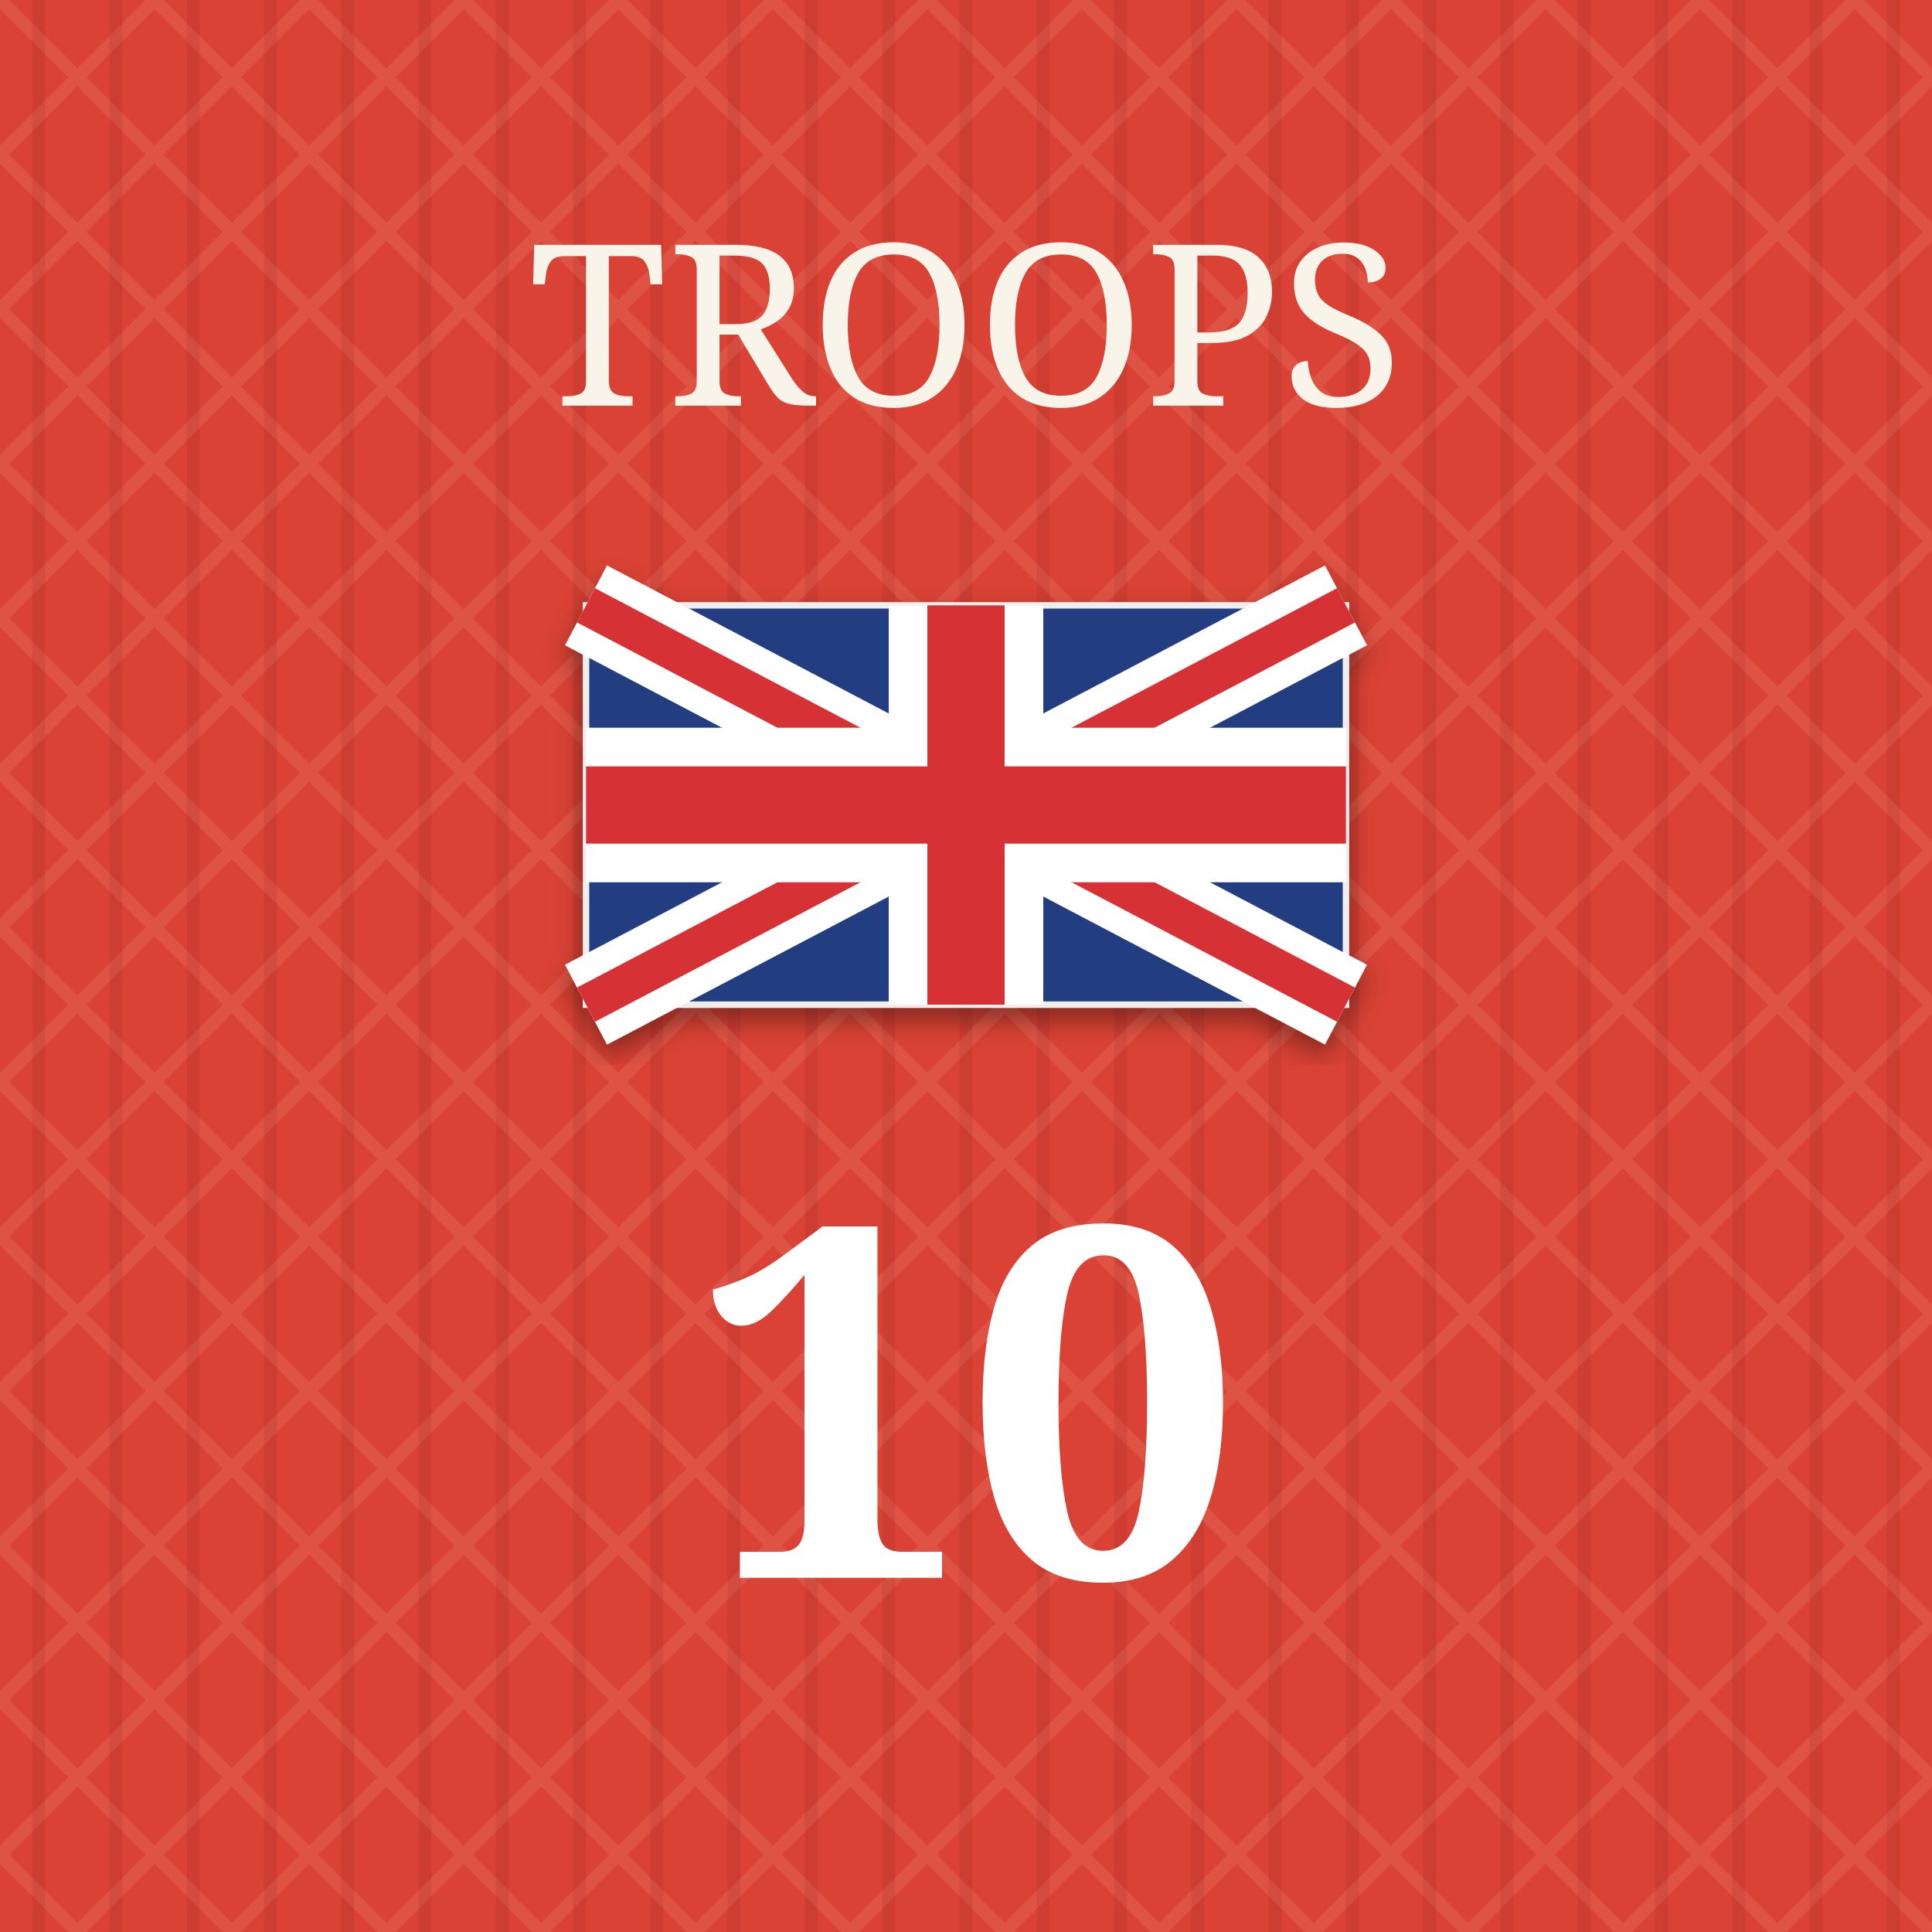
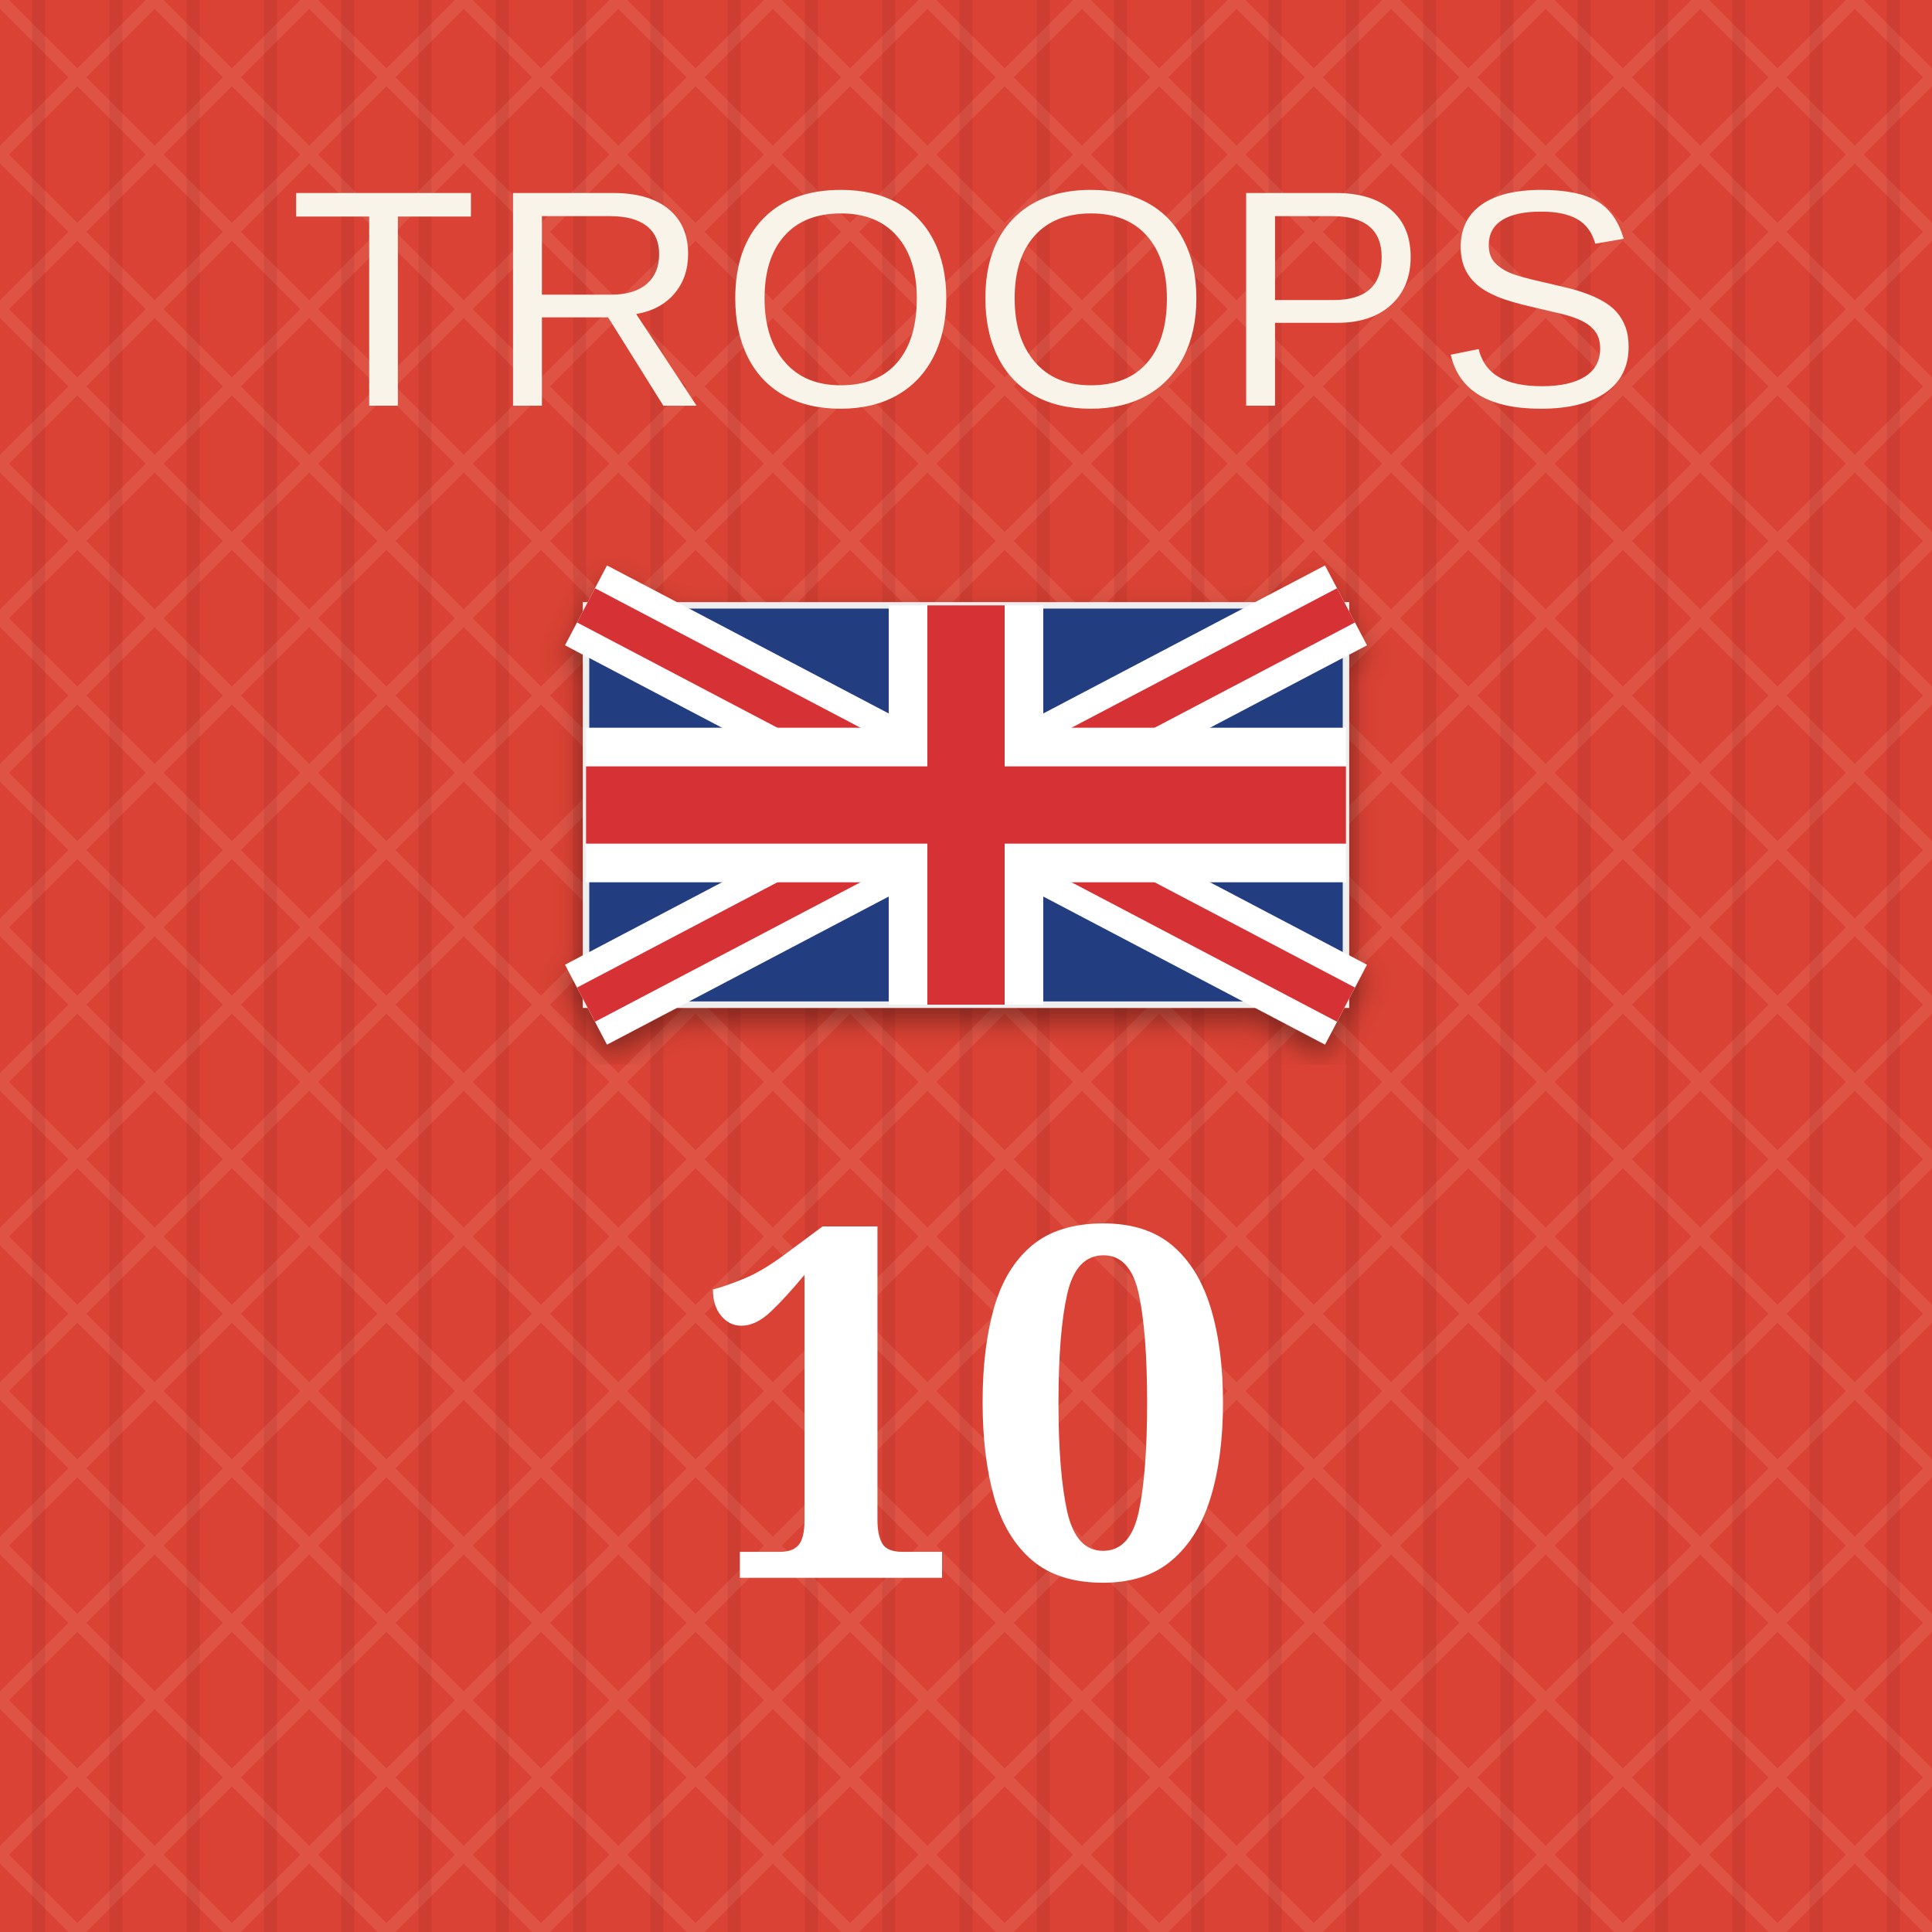
<svg xmlns="http://www.w3.org/2000/svg" viewBox="0 0 300 300" role="img" aria-labelledby="title desc">
  <defs>
    <pattern id="blueTexture" width="18" height="18" patternUnits="userSpaceOnUse">
      <rect width="18" height="18" fill="#083d4c" />
      <path d="M0 3H18 M0 12H18" stroke="#b7d0c6" stroke-opacity=".11" stroke-width="1" />
      <path d="M5 0V18 M14 0V18" stroke="#d3e0d2" stroke-opacity=".08" stroke-width="1" />
    </pattern>
    <pattern id="redTexture" width="24" height="24" patternUnits="userSpaceOnUse">
      <rect width="24" height="24" fill="#d94234" />
      <path d="M0 0L24 24M24 0L0 24" stroke="#ffc0a4" stroke-opacity=".14" stroke-width="2" />
      <path d="M6 0V24M18 0V24" stroke="#831e22" stroke-opacity=".14" stroke-width="2" />
    </pattern>
    <pattern id="blackTexture" width="12" height="12" patternUnits="userSpaceOnUse" patternTransform="rotate(35)">
      <rect width="12" height="12" fill="#101214" />
      <path d="M0 2H12" stroke="#6a6a6a" stroke-opacity=".35" stroke-width="1" />
    </pattern>
    <filter id="shadow" x="-15%" y="-15%" width="130%" height="130%">
      <feDropShadow dx="0" dy="2" stdDeviation="2" flood-opacity=".38" />
    </filter>
  </defs>
  <rect width="300" height="300" fill="url(#redTexture)" />
-   <text x="150" y="63" fill="#f8f4e9" font-family="Georgia, serif" font-size="35" text-anchor="middle">TROOPS</text>
+   <text x="150" y="63" fill="#f8f4e9" font-family="Arial, sans-serif" font-size="48" letter-spacing="1.5" text-anchor="middle">TROOPS</text>
  <g filter="url(#shadow)">
    <rect x="91" y="94" width="118" height="62" fill="#243e80" stroke="#eee" />
    <path d="M91 94L209 156M209 94L91 156" stroke="#fff" stroke-width="14" />
    <path d="M91 94L209 156M209 94L91 156" stroke="#d63136" stroke-width="6" />
    <path d="M150.0 94V156M91 125.0H209" stroke="#fff" stroke-width="24" />
    <path d="M150.0 94V156M91 125.0H209" stroke="#d63136" stroke-width="12" />
  </g>
  <text x="150" y="245" fill="#fff" font-family="Georgia, serif" font-size="76" font-weight="bold" text-anchor="middle">10</text>
</svg>
